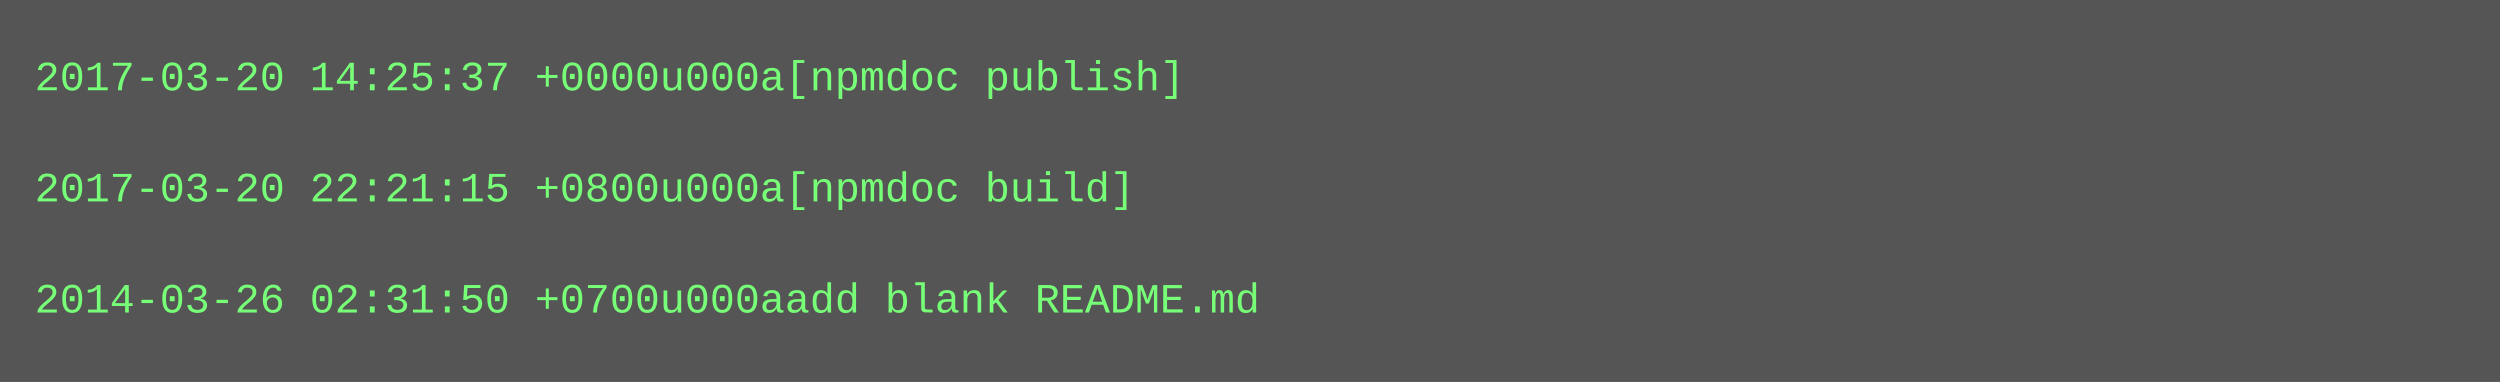
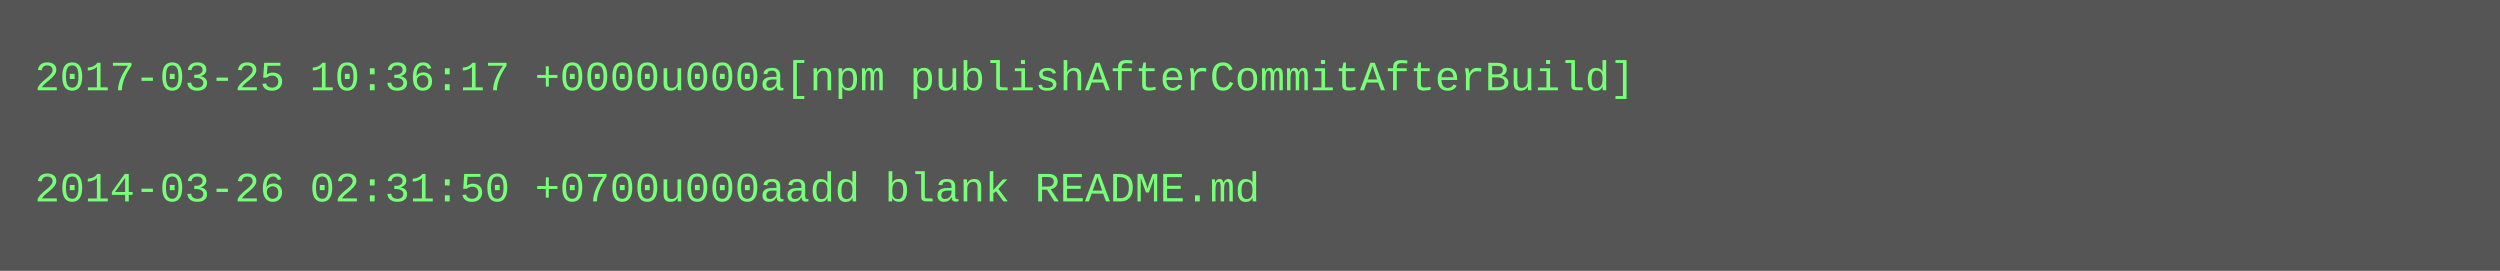
- <svg xmlns="http://www.w3.org/2000/svg" height="110" width="720">
-   <rect height="110" fill="#555" width="720" />
+ <svg xmlns="http://www.w3.org/2000/svg" height="78" width="720">
+   <rect height="78" fill="#555" width="720" />
  <text fill="#7f7" font-family="Courier New" font-size="12" xml:space="preserve">
-     <tspan x="10" y="26">2017-03-20 14:25:37 +0000u000a[npmdoc publish]</tspan>
+     <tspan x="10" y="26">2017-03-25 10:36:17 +0000u000a[npm publishAfterCommitAfterBuild]</tspan>
    <tspan x="10" y="42" />
-     <tspan x="10" y="58">2017-03-20 22:21:15 +0800u000a[npmdoc build]</tspan>
-     <tspan x="10" y="74" />
-     <tspan x="10" y="90">2014-03-26 02:31:50 +0700u000aadd blank README.md</tspan>
+     <tspan x="10" y="58">2014-03-26 02:31:50 +0700u000aadd blank README.md</tspan>
  </text>
</svg>
